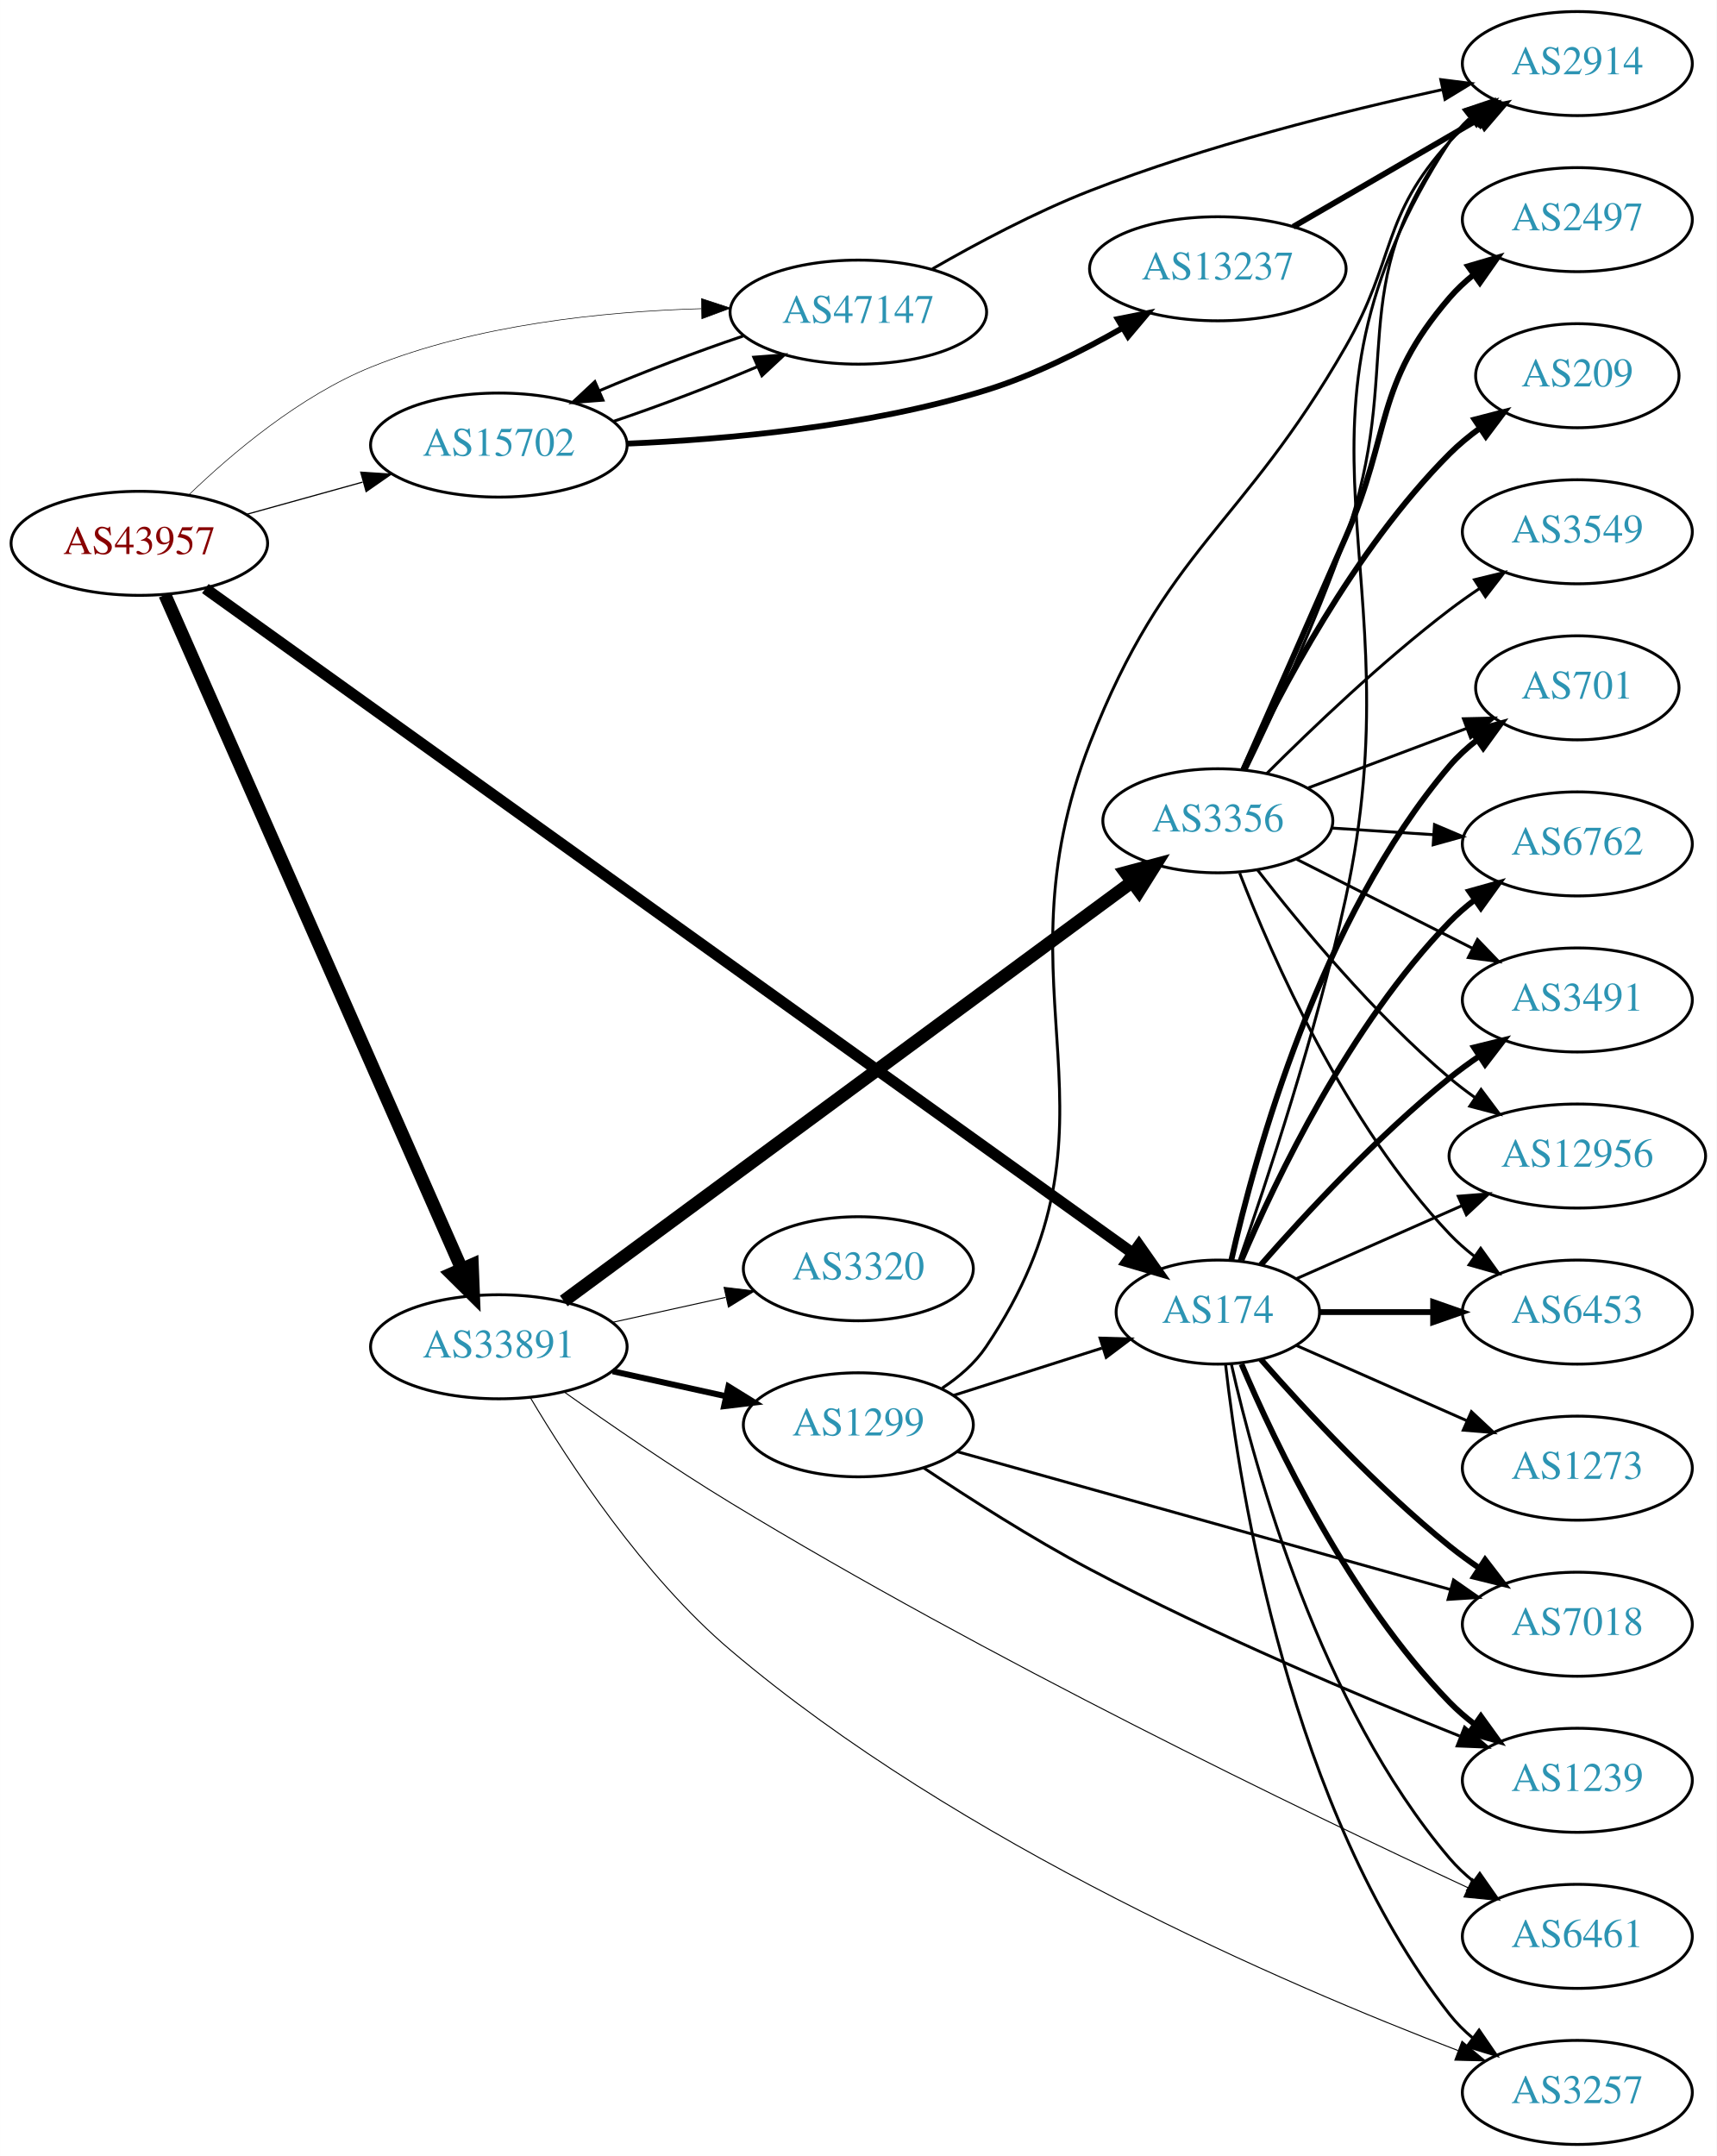
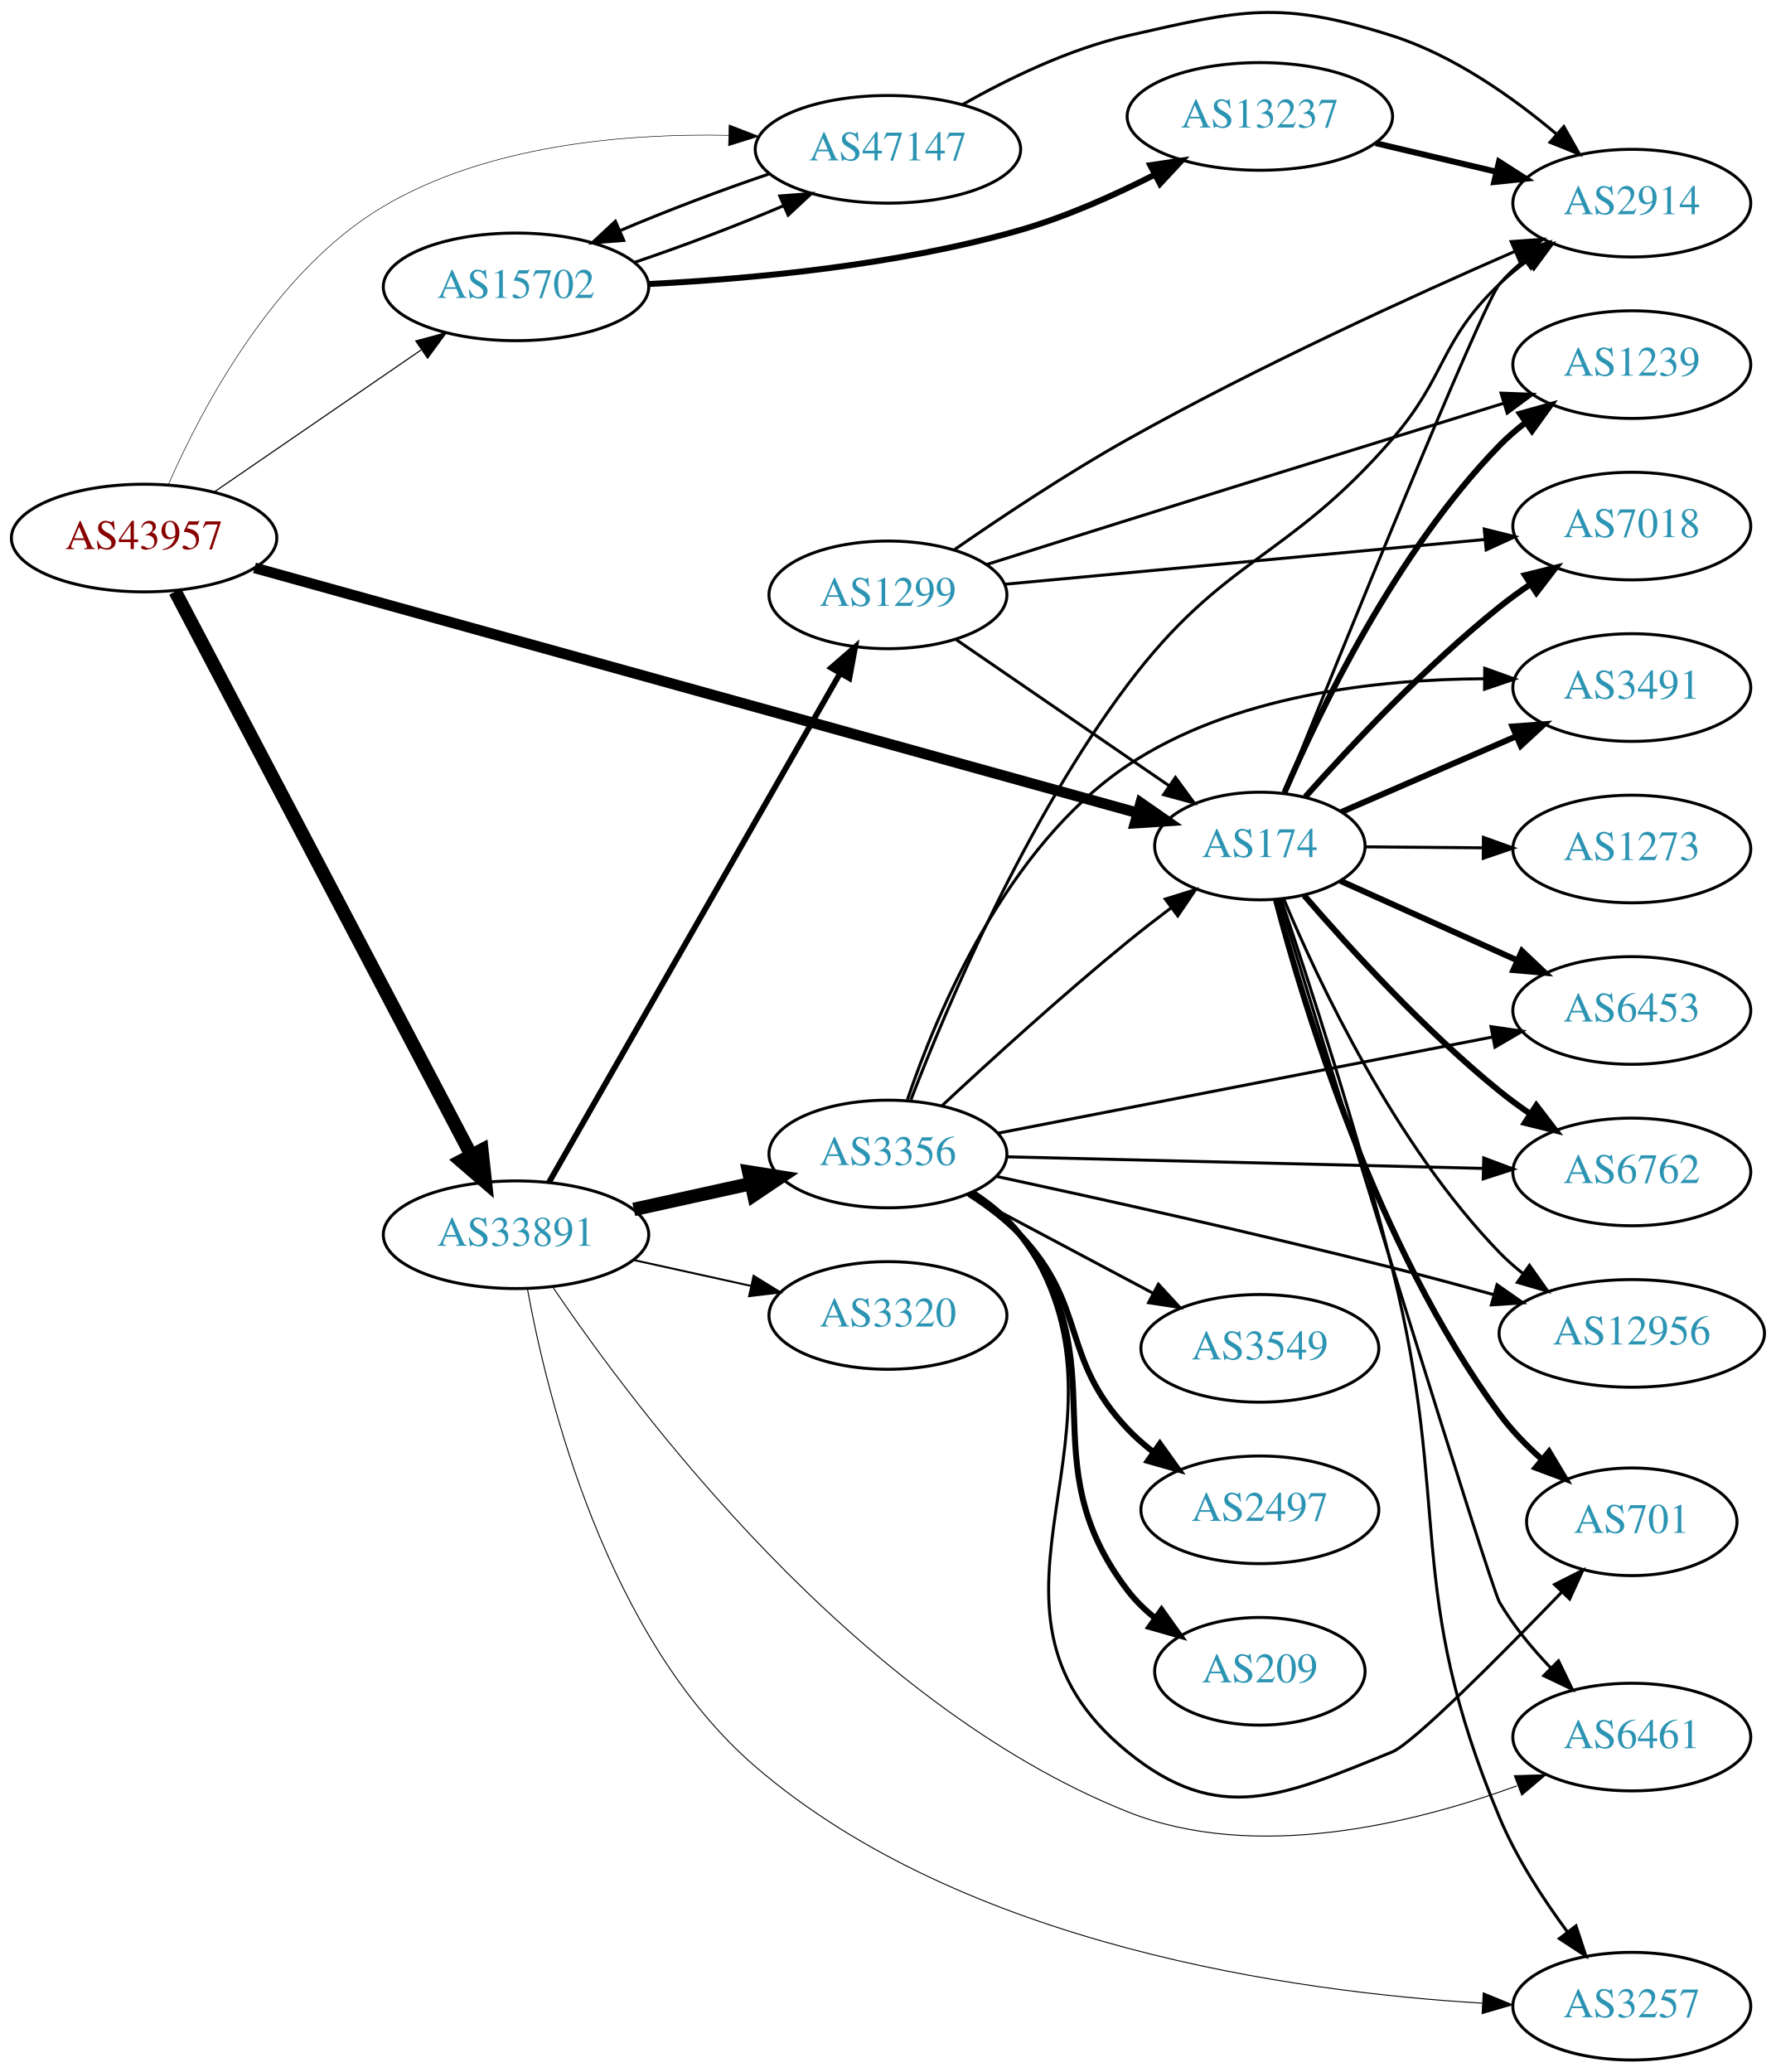
- <svg xmlns="http://www.w3.org/2000/svg" xmlns:xlink="http://www.w3.org/1999/xlink" width="594pt" height="746pt" viewBox="0.00 0.00 593.96 746.00">
-   <g id="graph0" class="graph" transform="scale(1 1) rotate(0) translate(4 742)">
-     <polygon fill="white" stroke="none" points="-4,4 -4,-742 589.961,-742 589.961,4 -4,4" />
+ <svg xmlns="http://www.w3.org/2000/svg" xmlns:xlink="http://www.w3.org/1999/xlink" width="594pt" height="693pt" viewBox="0.00 0.00 593.96 692.93">
+   <g id="graph0" class="graph" transform="scale(1 1) rotate(0) translate(4 688.929)">
+     <polygon fill="white" stroke="none" points="-4,4 -4,-688.929 589.961,-688.929 589.961,4 -4,4" />
    <g id="node1" class="node">
      <g id="a_node1">
        <a xlink:href="/asn/43957" xlink:title="AS43957 ~ WNT Telecommunication GmbH [AT]">
-           <ellipse fill="#ffffff" stroke="black" cx="44.196" cy="-554" rx="44.393" ry="18" />
-           <text text-anchor="middle" x="44.196" y="-550.3" font-family="Times,serif" font-size="14.00" fill="#880000">AS43957</text>
+           <ellipse fill="#ffffff" stroke="black" cx="44.196" cy="-509" rx="44.393" ry="18" />
+           <text text-anchor="middle" x="44.196" y="-505.3" font-family="Times,serif" font-size="14.00" fill="#880000">AS43957</text>
        </a>
      </g>
    </g>
    <g id="node2" class="node">
      <g id="a_node2">
        <a xlink:href="/asn/174" xlink:title="AS174 ~ Cogent Communications [US]">
-           <ellipse fill="#ffffff" stroke="black" cx="417.373" cy="-288" rx="35.194" ry="18" />
-           <text text-anchor="middle" x="417.373" y="-284.3" font-family="Times,serif" font-size="14.00" fill="#2c94b3">AS174</text>
+           <ellipse fill="#ffffff" stroke="black" cx="417.373" cy="-406" rx="35.194" ry="18" />
+           <text text-anchor="middle" x="417.373" y="-402.3" font-family="Times,serif" font-size="14.00" fill="#2c94b3">AS174</text>
        </a>
      </g>
    </g>
    <g id="edge1" class="edge">
-       <path fill="none" stroke="black" stroke-width="3.886" d="M67.029,-538.354C130.663,-492.751 315.966,-359.955 387.619,-308.606" />
-       <polygon fill="black" stroke="black" stroke-width="3.886" points="390.081,-311.147 396.171,-302.477 386.004,-305.457 390.081,-311.147" />
+       <path fill="none" stroke="black" stroke-width="3.562" d="M81.123,-499.03C150.802,-479.695 303.822,-437.232 376.514,-417.061" />
+       <polygon fill="black" stroke="black" stroke-width="3.562" points="377.521,-420.414 386.221,-414.367 375.649,-413.668 377.521,-420.414" />
    </g>
    <g id="node3" class="node">
      <g id="a_node3">
        <a xlink:href="/asn/15702" xlink:title="AS15702 ~ Onstage Online GmbH [AT]">
-           <ellipse fill="#ffffff" stroke="black" cx="168.588" cy="-588" rx="44.393" ry="18" />
-           <text text-anchor="middle" x="168.588" y="-584.3" font-family="Times,serif" font-size="14.00" fill="#2c94b3">AS15702</text>
+           <ellipse fill="#ffffff" stroke="black" cx="168.588" cy="-593" rx="44.393" ry="18" />
+           <text text-anchor="middle" x="168.588" y="-589.3" font-family="Times,serif" font-size="14.00" fill="#2c94b3">AS15702</text>
        </a>
      </g>
    </g>
    <g id="edge2" class="edge">
-       <path fill="none" stroke="black" stroke-width="0.409" d="M81.256,-564.017C93.842,-567.514 108.146,-571.487 121.44,-575.18" />
-       <polygon fill="black" stroke="black" stroke-width="0.409" points="120.791,-578.633 131.363,-577.937 122.665,-571.888 120.791,-578.633" />
+       <path fill="none" stroke="black" stroke-width="0.375" d="M67.645,-524.407C87.054,-537.728 115.297,-557.112 136.813,-571.878" />
+       <polygon fill="black" stroke="black" stroke-width="0.375" points="135.056,-574.918 145.282,-577.691 139.018,-569.146 135.056,-574.918" />
    </g>
    <g id="node4" class="node">
      <g id="a_node4">
        <a xlink:href="/asn/33891" xlink:title="AS33891 ~ CORE-BACKBONE GMBH GLOBAL NETWORK [DE]">
          <ellipse fill="#ffffff" stroke="black" cx="168.588" cy="-276" rx="44.393" ry="18" />
          <text text-anchor="middle" x="168.588" y="-272.3" font-family="Times,serif" font-size="14.00" fill="#2c94b3">AS33891</text>
        </a>
      </g>
    </g>
    <g id="edge3" class="edge">
-       <path fill="none" stroke="black" stroke-width="4.5" d="M53.038,-536.187C73.893,-488.819 130.819,-359.518 155.692,-303.02" />
-       <polygon fill="black" stroke="black" stroke-width="4.5" points="159.385,-304.404 159.811,-293.665 152.178,-301.23 159.385,-304.404" />
+       <path fill="none" stroke="black" stroke-width="4.5" d="M54.597,-491.104C76.007,-450.344 128.49,-350.432 153.669,-302.499" />
+       <polygon fill="black" stroke="black" stroke-width="4.5" points="157.159,-304.322 158.323,-293.638 150.187,-300.66 157.159,-304.322" />
    </g>
    <g id="node5" class="node">
      <g id="a_node5">
        <a xlink:href="/asn/47147" xlink:title="AS47147 ~ ANEXIA Internetdienstleistungs GmbH [AT]">
-           <ellipse fill="#ffffff" stroke="black" cx="292.98" cy="-634" rx="44.393" ry="18" />
-           <text text-anchor="middle" x="292.98" y="-630.3" font-family="Times,serif" font-size="14.00" fill="#2c94b3">AS47147</text>
+           <ellipse fill="#ffffff" stroke="black" cx="292.98" cy="-639" rx="44.393" ry="18" />
+           <text text-anchor="middle" x="292.98" y="-635.3" font-family="Times,serif" font-size="14.00" fill="#2c94b3">AS47147</text>
        </a>
      </g>
    </g>
    <g id="edge4" class="edge">
-       <path fill="none" stroke="black" stroke-width="0.205" d="M61.387,-570.84C76.298,-585.194 99.779,-605.037 124.392,-615 160.674,-629.686 204.759,-634.215 238.605,-635.191" />
-       <polygon fill="black" stroke="black" stroke-width="0.205" points="238.695,-638.693 248.761,-635.387 238.83,-631.694 238.695,-638.693" />
+       <path fill="none" stroke="black" stroke-width="0.188" d="M52.282,-526.825C63.435,-552.29 87.67,-598.386 124.392,-620 159.073,-640.413 204.818,-644.384 239.751,-643.685" />
+       <polygon fill="black" stroke="black" stroke-width="0.188" points="239.881,-647.182 249.759,-643.352 239.648,-640.186 239.881,-647.182" />
    </g>
    <g id="node6" class="node">
      <g id="a_node6">
-         <a xlink:href="/asn/6453" xlink:title="AS6453 ~ TATA COMMUNICATIONS (AMERICA) INC [US]">
-           <ellipse fill="#ffffff" stroke="black" cx="541.765" cy="-288" rx="39.794" ry="18" />
-           <text text-anchor="middle" x="541.765" y="-284.3" font-family="Times,serif" font-size="14.00" fill="#2c94b3">AS6453</text>
+         <a xlink:href="/asn/7018" xlink:title="AS7018 ~ AT&amp;T Services, Inc. [US]">
+           <ellipse fill="#ffffff" stroke="black" cx="541.765" cy="-513" rx="39.794" ry="18" />
+           <text text-anchor="middle" x="541.765" y="-509.3" font-family="Times,serif" font-size="14.00" fill="#2c94b3">AS7018</text>
        </a>
      </g>
    </g>
    <g id="edge5" class="edge">
-       <path fill="none" stroke="black" stroke-width="2" d="M452.791,-288C464.842,-288 478.618,-288 491.636,-288" />
-       <polygon fill="black" stroke="black" stroke-width="2" points="491.866,-291.5 501.866,-288 491.866,-284.5 491.866,-291.5" />
+       <path fill="none" stroke="black" stroke-width="2" d="M432.563,-422.439C447.696,-439.443 472.842,-466.227 497.569,-486 500.832,-488.61 504.362,-491.176 507.95,-493.626" />
+       <polygon fill="black" stroke="black" stroke-width="2" points="506.04,-496.558 516.326,-499.096 509.867,-490.698 506.04,-496.558" />
    </g>
    <g id="node7" class="node">
      <g id="a_node7">
-         <a xlink:href="/asn/7018" xlink:title="AS7018 ~ AT&amp;T Services, Inc. [US]">
-           <ellipse fill="#ffffff" stroke="black" cx="541.765" cy="-180" rx="39.794" ry="18" />
-           <text text-anchor="middle" x="541.765" y="-176.3" font-family="Times,serif" font-size="14.00" fill="#2c94b3">AS7018</text>
+         <a xlink:href="/asn/701" xlink:title="AS701 ~ UUNET [US]">
+           <ellipse fill="#ffffff" stroke="black" cx="541.765" cy="-180" rx="35.194" ry="18" />
+           <text text-anchor="middle" x="541.765" y="-176.3" font-family="Times,serif" font-size="14.00" fill="#2c94b3">AS701</text>
        </a>
      </g>
    </g>
    <g id="edge6" class="edge">
-       <path fill="none" stroke="black" stroke-width="2" d="M432.246,-271.655C447.316,-254.441 472.594,-227.099 497.569,-207 500.824,-204.38 504.349,-201.808 507.934,-199.354" />
-       <polygon fill="black" stroke="black" stroke-width="2" points="509.852,-202.281 516.306,-193.879 506.021,-196.423 509.852,-202.281" />
+       <path fill="none" stroke="black" stroke-width="2" d="M422.745,-388.058C432.031,-352.554 456.312,-271.94 497.569,-216 501.523,-210.638 506.44,-205.576 511.524,-201.036" />
+       <polygon fill="black" stroke="black" stroke-width="2" points="514.093,-203.451 519.537,-194.361 509.613,-198.072 514.093,-203.451" />
    </g>
    <g id="node8" class="node">
      <g id="a_node8">
        <a xlink:href="/asn/1239" xlink:title="AS1239 ~ Sprint [US]">
-           <ellipse fill="#ffffff" stroke="black" cx="541.765" cy="-126" rx="39.794" ry="18" />
-           <text text-anchor="middle" x="541.765" y="-122.3" font-family="Times,serif" font-size="14.00" fill="#2c94b3">AS1239</text>
+           <ellipse fill="#ffffff" stroke="black" cx="541.765" cy="-567" rx="39.794" ry="18" />
+           <text text-anchor="middle" x="541.765" y="-563.3" font-family="Times,serif" font-size="14.00" fill="#2c94b3">AS1239</text>
        </a>
      </g>
    </g>
    <g id="edge7" class="edge">
-       <path fill="none" stroke="black" stroke-width="2" d="M425.563,-270.025C437.33,-242.318 462.904,-188.652 497.569,-153 500.189,-150.305 503.129,-147.761 506.212,-145.392" />
-       <polygon fill="black" stroke="black" stroke-width="2" points="508.388,-148.141 514.581,-139.545 504.379,-142.403 508.388,-148.141" />
+       <path fill="none" stroke="black" stroke-width="2" d="M425.596,-423.839C437.406,-451.337 463.038,-504.6 497.569,-540 500.193,-542.691 503.137,-545.232 506.221,-547.599" />
+       <polygon fill="black" stroke="black" stroke-width="2" points="504.389,-550.589 514.592,-553.444 508.396,-544.849 504.389,-550.589" />
    </g>
    <g id="node9" class="node">
      <g id="a_node9">
-         <a xlink:href="/asn/701" xlink:title="AS701 ~ UUNET [US]">
-           <ellipse fill="#ffffff" stroke="black" cx="541.765" cy="-504" rx="35.194" ry="18" />
-           <text text-anchor="middle" x="541.765" y="-500.3" font-family="Times,serif" font-size="14.00" fill="#2c94b3">AS701</text>
+         <a xlink:href="/asn/3491" xlink:title="AS3491 ~ PCCW Global, Inc. [US]">
+           <ellipse fill="#ffffff" stroke="black" cx="541.765" cy="-459" rx="39.794" ry="18" />
+           <text text-anchor="middle" x="541.765" y="-455.3" font-family="Times,serif" font-size="14.00" fill="#2c94b3">AS3491</text>
        </a>
      </g>
    </g>
    <g id="edge8" class="edge">
-       <path fill="none" stroke="black" stroke-width="2" d="M422.066,-306.075C430.206,-342.148 452.639,-424.14 497.569,-477 500.339,-480.26 503.605,-483.252 507.081,-485.961" />
-       <polygon fill="black" stroke="black" stroke-width="2" points="505.224,-488.932 515.434,-491.761 509.216,-483.182 505.224,-488.932" />
+       <path fill="none" stroke="black" stroke-width="2" d="M444.629,-417.37C461.694,-424.76 484.21,-434.51 503.162,-442.717" />
+       <polygon fill="black" stroke="black" stroke-width="2" points="501.851,-445.963 512.419,-446.725 504.633,-439.54 501.851,-445.963" />
    </g>
    <g id="node10" class="node">
      <g id="a_node10">
-         <a xlink:href="/asn/6762" xlink:title="AS6762 ~ TELECOM ITALIA SPARKLE S.p.A. [IT]">
-           <ellipse fill="#ffffff" stroke="black" cx="541.765" cy="-450" rx="39.794" ry="18" />
-           <text text-anchor="middle" x="541.765" y="-446.3" font-family="Times,serif" font-size="14.00" fill="#2c94b3">AS6762</text>
+         <a xlink:href="/asn/6453" xlink:title="AS6453 ~ TATA COMMUNICATIONS (AMERICA) INC [US]">
+           <ellipse fill="#ffffff" stroke="black" cx="541.765" cy="-351" rx="39.794" ry="18" />
+           <text text-anchor="middle" x="541.765" y="-347.3" font-family="Times,serif" font-size="14.00" fill="#2c94b3">AS6453</text>
        </a>
      </g>
    </g>
    <g id="edge9" class="edge">
-       <path fill="none" stroke="black" stroke-width="2" d="M425.563,-305.975C437.33,-333.682 462.904,-387.348 497.569,-423 500.189,-425.695 503.129,-428.239 506.212,-430.608" />
-       <polygon fill="black" stroke="black" stroke-width="2" points="504.379,-433.597 514.581,-436.455 508.388,-427.859 504.379,-433.597" />
+       <path fill="none" stroke="black" stroke-width="2" d="M444.329,-394.336C461.497,-386.621 484.278,-376.384 503.388,-367.796" />
+       <polygon fill="black" stroke="black" stroke-width="2" points="505.028,-370.897 512.714,-363.605 502.158,-364.512 505.028,-370.897" />
    </g>
    <g id="node11" class="node">
      <g id="a_node11">
-         <a xlink:href="/asn/6461" xlink:title="AS6461 ~ Zayo Bandwidth [US]">
-           <ellipse fill="#ffffff" stroke="black" cx="541.765" cy="-72" rx="39.794" ry="18" />
-           <text text-anchor="middle" x="541.765" y="-68.3" font-family="Times,serif" font-size="14.00" fill="#2c94b3">AS6461</text>
+         <a xlink:href="/asn/6762" xlink:title="AS6762 ~ TELECOM ITALIA SPARKLE S.p.A. [IT]">
+           <ellipse fill="#ffffff" stroke="black" cx="541.765" cy="-297" rx="39.794" ry="18" />
+           <text text-anchor="middle" x="541.765" y="-293.3" font-family="Times,serif" font-size="14.00" fill="#2c94b3">AS6762</text>
        </a>
      </g>
    </g>
    <g id="edge10" class="edge">
-       <path fill="none" stroke="black" d="M422.066,-269.925C430.206,-233.852 452.639,-151.86 497.569,-99 500.003,-96.136 502.819,-93.479 505.824,-91.039" />
-       <polygon fill="black" stroke="black" points="508.013,-93.776 514.084,-85.094 503.923,-88.095 508.013,-93.776" />
+       <path fill="none" stroke="black" stroke-width="2" d="M432.208,-389.436C447.247,-371.995 472.498,-344.303 497.569,-324 500.816,-321.37 504.336,-318.791 507.918,-316.334" />
+       <polygon fill="black" stroke="black" stroke-width="2" points="509.837,-319.261 516.287,-310.855 506.003,-313.404 509.837,-319.261" />
    </g>
    <g id="node12" class="node">
      <g id="a_node12">
-         <a xlink:href="/asn/3491" xlink:title="AS3491 ~ PCCW Global, Inc. [US]">
-           <ellipse fill="#ffffff" stroke="black" cx="541.765" cy="-396" rx="39.794" ry="18" />
-           <text text-anchor="middle" x="541.765" y="-392.3" font-family="Times,serif" font-size="14.00" fill="#2c94b3">AS3491</text>
+         <a xlink:href="/asn/12956" xlink:title="AS12956 ~ TELXIUS [ES]">
+           <ellipse fill="#ffffff" stroke="black" cx="541.765" cy="-243" rx="44.393" ry="18" />
+           <text text-anchor="middle" x="541.765" y="-239.3" font-family="Times,serif" font-size="14.00" fill="#2c94b3">AS12956</text>
        </a>
      </g>
    </g>
    <g id="edge11" class="edge">
-       <path fill="none" stroke="black" stroke-width="2" d="M432.246,-304.345C447.316,-321.559 472.594,-348.901 497.569,-369 500.824,-371.62 504.349,-374.192 507.934,-376.646" />
-       <polygon fill="black" stroke="black" stroke-width="2" points="506.021,-379.577 516.306,-382.121 509.852,-373.719 506.021,-379.577" />
+       <path fill="none" stroke="black" d="M425.34,-388.345C436.975,-360.565 462.581,-306.101 497.569,-270 499.981,-267.511 502.666,-265.152 505.485,-262.94" />
+       <polygon fill="black" stroke="black" points="507.551,-265.767 513.667,-257.116 503.491,-260.064 507.551,-265.767" />
    </g>
    <g id="node13" class="node">
      <g id="a_node13">
-         <a xlink:href="/asn/12956" xlink:title="AS12956 ~ TELXIUS [ES]">
-           <ellipse fill="#ffffff" stroke="black" cx="541.765" cy="-342" rx="44.393" ry="18" />
-           <text text-anchor="middle" x="541.765" y="-338.3" font-family="Times,serif" font-size="14.00" fill="#2c94b3">AS12956</text>
+         <a xlink:href="/asn/6461" xlink:title="AS6461 ~ Zayo Bandwidth [US]">
+           <ellipse fill="#ffffff" stroke="black" cx="541.765" cy="-108" rx="39.794" ry="18" />
+           <text text-anchor="middle" x="541.765" y="-104.3" font-family="Times,serif" font-size="14.00" fill="#2c94b3">AS6461</text>
        </a>
      </g>
    </g>
    <g id="edge12" class="edge">
-       <path fill="none" stroke="black" d="M444.629,-299.584C461.333,-306.954 483.261,-316.629 501.956,-324.877" />
-       <polygon fill="black" stroke="black" points="500.552,-328.083 511.114,-328.918 503.378,-321.679 500.552,-328.083" />
+       <path fill="none" stroke="black" d="M423.815,-388.233C441.199,-331.533 494.435,-158.298 497.569,-153 502.165,-145.229 508.35,-137.746 514.6,-131.189" />
+       <polygon fill="black" stroke="black" points="517.253,-133.487 521.877,-123.954 512.317,-128.523 517.253,-133.487" />
    </g>
    <g id="node14" class="node">
      <g id="a_node14">
        <a xlink:href="/asn/3257" xlink:title="AS3257 ~ GTT [DE]">
          <ellipse fill="#ffffff" stroke="black" cx="541.765" cy="-18" rx="39.794" ry="18" />
          <text text-anchor="middle" x="541.765" y="-14.3" font-family="Times,serif" font-size="14.00" fill="#2c94b3">AS3257</text>
        </a>
      </g>
    </g>
    <g id="edge13" class="edge">
-       <path fill="none" stroke="black" d="M420.052,-269.871C424.883,-226.632 442.223,-115.784 497.569,-45 499.884,-42.039 502.621,-39.317 505.576,-36.836" />
-       <polygon fill="black" stroke="black" points="507.769,-39.568 513.767,-30.835 503.632,-33.922 507.769,-39.568" />
+       <path fill="none" stroke="black" d="M424.426,-388.36C433.383,-361.825 450.318,-309.953 461.569,-265 481.8,-184.165 465.34,-157.844 497.569,-81 503.25,-67.454 512.102,-53.836 520.317,-42.744" />
+       <polygon fill="black" stroke="black" points="523.103,-44.862 526.411,-34.797 517.548,-40.602 523.103,-44.862" />
    </g>
    <g id="node15" class="node">
      <g id="a_node15">
-         <a xlink:href="/asn/2914" xlink:title="AS2914 ~ NTT America, Inc. [US]">
-           <ellipse fill="#ffffff" stroke="black" cx="541.765" cy="-720" rx="39.794" ry="18" />
-           <text text-anchor="middle" x="541.765" y="-716.3" font-family="Times,serif" font-size="14.00" fill="#2c94b3">AS2914</text>
+         <a xlink:href="/asn/1273" xlink:title="AS1273 ~ Vodafone Group PLC [EU]">
+           <ellipse fill="#ffffff" stroke="black" cx="541.765" cy="-405" rx="39.794" ry="18" />
+           <text text-anchor="middle" x="541.765" y="-401.3" font-family="Times,serif" font-size="14.00" fill="#2c94b3">AS1273</text>
        </a>
      </g>
    </g>
    <g id="edge14" class="edge">
-       <path fill="none" stroke="black" d="M424.745,-305.821C434.108,-332.644 451.556,-385.139 461.569,-431 486.64,-545.834 433.711,-594.321 497.569,-693 499.442,-695.896 501.748,-698.536 504.31,-700.931" />
-       <polygon fill="black" stroke="black" points="502.554,-704 512.591,-707.392 506.86,-698.481 502.554,-704" />
+       <path fill="none" stroke="black" d="M452.466,-405.721C464.633,-405.622 478.591,-405.508 491.763,-405.4" />
+       <polygon fill="black" stroke="black" points="492.139,-408.898 502.11,-405.316 492.082,-401.898 492.139,-408.898" />
    </g>
    <g id="node16" class="node">
      <g id="a_node16">
-         <a xlink:href="/asn/1273" xlink:title="AS1273 ~ Vodafone Group PLC [EU]">
-           <ellipse fill="#ffffff" stroke="black" cx="541.765" cy="-234" rx="39.794" ry="18" />
-           <text text-anchor="middle" x="541.765" y="-230.3" font-family="Times,serif" font-size="14.00" fill="#2c94b3">AS1273</text>
+         <a xlink:href="/asn/2914" xlink:title="AS2914 ~ NTT America, Inc. [US]">
+           <ellipse fill="#ffffff" stroke="black" cx="541.765" cy="-621" rx="39.794" ry="18" />
+           <text text-anchor="middle" x="541.765" y="-617.3" font-family="Times,serif" font-size="14.00" fill="#2c94b3">AS2914</text>
        </a>
      </g>
    </g>
    <g id="edge15" class="edge">
-       <path fill="none" stroke="black" d="M444.629,-276.416C461.814,-268.833 484.528,-258.812 503.562,-250.414" />
-       <polygon fill="black" stroke="black" points="505.113,-253.555 512.85,-246.316 502.288,-247.151 505.113,-253.555" />
+       <path fill="none" stroke="black" d="M425.446,-423.588C443.746,-468.983 491.641,-587.04 497.569,-594 500.006,-596.862 502.824,-599.517 505.83,-601.956" />
+       <polygon fill="black" stroke="black" points="503.93,-604.901 514.092,-607.9 508.018,-599.219 503.93,-604.901" />
    </g>
    <g id="edge17" class="edge">
-       <path fill="none" stroke="black" d="M208.314,-596.227C224.321,-601.615 242.71,-608.599 258.164,-615.181" />
-       <polygon fill="black" stroke="black" points="256.796,-618.402 267.36,-619.209 259.604,-611.991 256.796,-618.402" />
+       <path fill="none" stroke="black" d="M208.314,-601.227C224.321,-606.615 242.71,-613.599 258.164,-620.181" />
+       <polygon fill="black" stroke="black" points="256.796,-623.402 267.36,-624.209 259.604,-616.991 256.796,-623.402" />
    </g>
    <g id="node17" class="node">
      <g id="a_node17">
        <a xlink:href="/asn/13237" xlink:title="AS13237 ~ European Backbone of AS13237 [DE]">
-           <ellipse fill="#ffffff" stroke="black" cx="417.373" cy="-649" rx="44.393" ry="18" />
-           <text text-anchor="middle" x="417.373" y="-645.3" font-family="Times,serif" font-size="14.00" fill="#2c94b3">AS13237</text>
+           <ellipse fill="#ffffff" stroke="black" cx="417.373" cy="-650" rx="44.393" ry="18" />
+           <text text-anchor="middle" x="417.373" y="-646.3" font-family="Times,serif" font-size="14.00" fill="#2c94b3">AS13237</text>
        </a>
      </g>
    </g>
    <g id="edge16" class="edge">
-       <path fill="none" stroke="black" stroke-width="2" d="M212.851,-588.491C247.238,-589.924 296.198,-594.313 337.176,-607 353.518,-612.06 370.428,-620.518 384.404,-628.523" />
-       <polygon fill="black" stroke="black" stroke-width="2" points="382.74,-631.605 393.13,-633.678 386.301,-625.578 382.74,-631.605" />
+       <path fill="none" stroke="black" stroke-width="2" d="M213.067,-593.962C247.36,-595.662 296.092,-600.18 337.176,-612 352.537,-616.419 368.596,-623.59 382.205,-630.518" />
+       <polygon fill="black" stroke="black" stroke-width="2" points="380.716,-633.689 391.197,-635.239 383.97,-627.491 380.716,-633.689" />
    </g>
    <g id="edge22" class="edge">
-       <path fill="none" stroke="black" stroke-width="0.346" d="M191.037,-260.479C206.746,-249.333 228.735,-234.189 248.784,-222 337.397,-168.127 447.565,-115.051 503.869,-88.86" />
-       <polygon fill="black" stroke="black" stroke-width="0.346" points="505.483,-91.969 513.085,-84.59 502.54,-85.618 505.483,-91.969" />
-     </g>
-     <g id="edge19" class="edge">
-       <path fill="none" stroke="black" stroke-width="0.346" d="M179.435,-258.494C192.791,-235.974 218.491,-196.704 248.784,-171 327.736,-104.009 440.932,-55.287 500.532,-32.472" />
-       <polygon fill="black" stroke="black" stroke-width="0.346" points="501.856,-35.714 509.973,-28.904 499.381,-29.166 501.856,-35.714" />
+       <path fill="none" stroke="black" stroke-width="0.321" d="M180.946,-258.424C208.231,-218.045 282.017,-119.342 373.176,-83 415.705,-66.045 468.465,-78.946 503.297,-91.668" />
+       <polygon fill="black" stroke="black" stroke-width="0.321" points="502.47,-95.099 513.061,-95.401 504.97,-88.56 502.47,-95.099" />
+     </g>
+     <g id="edge20" class="edge">
+       <path fill="none" stroke="black" stroke-width="0.321" d="M172.414,-257.818C178.993,-221.762 198.757,-140.982 248.784,-98 318.269,-38.3 428.485,-22.809 491.759,-19.002" />
+       <polygon fill="black" stroke="black" stroke-width="0.321" points="492.073,-22.49 501.875,-18.469 491.705,-15.5 492.073,-22.49" />
    </g>
    <g id="node18" class="node">
      <g id="a_node18">
        <a xlink:href="/asn/1299" xlink:title="AS1299 ~ Telia Carrier [EU]">
-           <ellipse fill="#ffffff" stroke="black" cx="292.98" cy="-249" rx="39.794" ry="18" />
-           <text text-anchor="middle" x="292.98" y="-245.3" font-family="Times,serif" font-size="14.00" fill="#2c94b3">AS1299</text>
-         </a>
-       </g>
-     </g>
-     <g id="edge20" class="edge">
-       <path fill="none" stroke="black" stroke-width="2.077" d="M207.978,-267.531C220.369,-264.798 234.216,-261.743 247.036,-258.915" />
-       <polygon fill="black" stroke="black" stroke-width="2.077" points="248.04,-262.278 257.051,-256.705 246.532,-255.442 248.04,-262.278" />
+           <ellipse fill="#ffffff" stroke="black" cx="292.98" cy="-490" rx="39.794" ry="18" />
+           <text text-anchor="middle" x="292.98" y="-486.3" font-family="Times,serif" font-size="14.00" fill="#2c94b3">AS1299</text>
+         </a>
+       </g>
+     </g>
+     <g id="edge19" class="edge">
+       <path fill="none" stroke="black" stroke-width="1.929" d="M179.604,-293.513C201.084,-331.07 251.677,-419.531 276.998,-463.803" />
+       <polygon fill="black" stroke="black" stroke-width="1.929" points="273.995,-465.603 281.998,-472.546 280.071,-462.127 273.995,-465.603" />
    </g>
    <g id="node19" class="node">
      <g id="a_node19">
        <a xlink:href="/asn/3356" xlink:title="AS3356 ~ Level 3 Parent, LLC [US]">
-           <ellipse fill="#ffffff" stroke="black" cx="417.373" cy="-458" rx="39.794" ry="18" />
-           <text text-anchor="middle" x="417.373" y="-454.3" font-family="Times,serif" font-size="14.00" fill="#2c94b3">AS3356</text>
+           <ellipse fill="#ffffff" stroke="black" cx="292.98" cy="-303" rx="39.794" ry="18" />
+           <text text-anchor="middle" x="292.98" y="-299.3" font-family="Times,serif" font-size="14.00" fill="#2c94b3">AS3356</text>
        </a>
      </g>
    </g>
    <g id="edge21" class="edge">
-       <path fill="none" stroke="black" stroke-width="4.5" d="M191.057,-291.833C235.51,-324.616 337.646,-399.94 387.685,-436.843" />
-       <polygon fill="black" stroke="black" stroke-width="4.5" points="385.44,-440.08 395.825,-442.846 390.114,-433.742 385.44,-440.08" />
+       <path fill="none" stroke="black" stroke-width="4.5" d="M207.978,-284.469C220.369,-287.202 234.216,-290.257 247.036,-293.085" />
+       <polygon fill="black" stroke="black" stroke-width="4.5" points="246.438,-296.985 257.051,-295.295 248.134,-289.295 246.438,-296.985" />
    </g>
    <g id="node20" class="node">
      <g id="a_node20">
        <a xlink:href="/asn/3320" xlink:title="AS3320 ~ DTAG [DE]">
-           <ellipse fill="#ffffff" stroke="black" cx="292.98" cy="-303" rx="39.794" ry="18" />
-           <text text-anchor="middle" x="292.98" y="-299.3" font-family="Times,serif" font-size="14.00" fill="#2c94b3">AS3320</text>
+           <ellipse fill="#ffffff" stroke="black" cx="292.98" cy="-249" rx="39.794" ry="18" />
+           <text text-anchor="middle" x="292.98" y="-245.3" font-family="Times,serif" font-size="14.00" fill="#2c94b3">AS3320</text>
        </a>
      </g>
    </g>
    <g id="edge23" class="edge">
-       <path fill="none" stroke="black" stroke-width="0.346" d="M207.978,-284.469C220.369,-287.202 234.216,-290.257 247.036,-293.085" />
-       <polygon fill="black" stroke="black" stroke-width="0.346" points="246.532,-296.558 257.051,-295.295 248.04,-289.722 246.532,-296.558" />
+       <path fill="none" stroke="black" stroke-width="0.643" d="M207.978,-267.531C220.369,-264.798 234.216,-261.743 247.036,-258.915" />
+       <polygon fill="black" stroke="black" stroke-width="0.643" points="248.04,-262.278 257.051,-256.705 246.532,-255.442 248.04,-262.278" />
+     </g>
+     <g id="edge38" class="edge">
+       <path fill="none" stroke="black" d="M253.093,-630.719C237.068,-625.319 218.679,-618.33 203.244,-611.751" />
+       <polygon fill="black" stroke="black" points="204.626,-608.535 194.062,-607.725 201.815,-614.946 204.626,-608.535" />
+     </g>
+     <g id="edge39" class="edge">
+       <path fill="none" stroke="black" d="M317.907,-653.967C333.105,-662.571 353.548,-672.535 373.176,-677 411.483,-685.715 424.129,-688.9 461.569,-677 482.151,-670.458 501.987,-656.416 516.659,-644.031" />
+       <polygon fill="black" stroke="black" points="519.036,-646.601 524.251,-637.379 514.423,-641.337 519.036,-646.601" />
+     </g>
+     <g id="edge18" class="edge">
+       <path fill="none" stroke="black" stroke-width="2" d="M456.093,-641.062C468.854,-638.039 483.221,-634.635 496.447,-631.501" />
+       <polygon fill="black" stroke="black" stroke-width="2" points="497.369,-634.879 506.292,-629.168 495.755,-628.068 497.369,-634.879" />
+     </g>
+     <g id="edge36" class="edge">
+       <path fill="none" stroke="black" d="M315.58,-475.176C335.451,-461.538 365.085,-441.2 387.082,-426.103" />
+       <polygon fill="black" stroke="black" points="389.133,-428.94 395.398,-420.395 385.172,-423.168 389.133,-428.94" />
+     </g>
+     <g id="edge34" class="edge">
+       <path fill="none" stroke="black" d="M332,-493.543C375.114,-497.562 445.504,-504.122 492.47,-508.499" />
+       <polygon fill="black" stroke="black" points="492.421,-512.009 502.702,-509.453 493.07,-505.04 492.421,-512.009" />
    </g>
    <g id="edge37" class="edge">
-       <path fill="none" stroke="black" d="M253.093,-625.719C237.068,-620.319 218.679,-613.33 203.244,-606.751" />
-       <polygon fill="black" stroke="black" points="204.626,-603.535 194.062,-602.725 201.815,-609.946 204.626,-603.535" />
-     </g>
-     <g id="edge38" class="edge">
-       <path fill="none" stroke="black" d="M318.602,-648.959C333.892,-657.762 354.185,-668.586 373.176,-676 413.173,-691.614 460.667,-703.495 494.864,-710.951" />
-       <polygon fill="black" stroke="black" points="494.517,-714.456 505.027,-713.123 495.979,-707.611 494.517,-714.456" />
-     </g>
-     <g id="edge18" class="edge">
-       <path fill="none" stroke="black" stroke-width="2" d="M443.436,-663.539C461.994,-674.305 487.459,-689.078 507.687,-700.812" />
-       <polygon fill="black" stroke="black" stroke-width="2" points="506.163,-703.974 516.569,-705.964 509.675,-697.919 506.163,-703.974" />
+       <path fill="none" stroke="black" d="M325.952,-500.132C340.375,-504.692 357.628,-510.134 373.176,-515 416.043,-528.416 465.125,-543.628 499.042,-554.116" />
+       <polygon fill="black" stroke="black" points="498.035,-557.468 508.622,-557.078 500.102,-550.781 498.035,-557.468" />
+     </g>
+     <g id="edge35" class="edge">
+       <path fill="none" stroke="black" d="M315.318,-505.189C330.974,-516.04 352.944,-530.663 373.176,-542 416.395,-566.218 468.272,-589.89 502.744,-604.908" />
+       <polygon fill="black" stroke="black" points="501.417,-608.147 511.984,-608.907 504.197,-601.723 501.417,-608.147" />
+     </g>
+     <g id="edge32" class="edge">
+       <path fill="none" stroke="black" d="M311.185,-319.272C326.957,-333.983 351.14,-356.025 373.176,-374 377.81,-377.779 382.829,-381.671 387.751,-385.382" />
+       <polygon fill="black" stroke="black" points="385.743,-388.251 395.857,-391.406 389.918,-382.632 385.743,-388.251" />
+     </g>
+     <g id="edge25" class="edge">
+       <path fill="none" stroke="black" d="M321.869,-290.2C327.682,-286.377 333.232,-281.659 337.176,-276 382.081,-211.568 312.248,-152.555 373.176,-103 403.654,-78.212 425.169,-88.222 461.569,-103 468.642,-105.872 497.554,-134.959 518.402,-156.54" />
+       <polygon fill="black" stroke="black" points="515.935,-159.025 525.391,-163.805 520.98,-154.172 515.935,-159.025" />
+     </g>
+     <g id="edge29" class="edge">
+       <path fill="none" stroke="black" d="M299.494,-321.187C309.265,-350.049 332.518,-405.849 373.176,-433 408.276,-456.439 456.615,-461.781 492.361,-461.943" />
+       <polygon fill="black" stroke="black" points="492.585,-465.442 502.554,-461.852 492.523,-458.442 492.585,-465.442" />
    </g>
    <g id="edge33" class="edge">
-       <path fill="none" stroke="black" d="M325.818,-259.145C341.538,-264.154 360.644,-270.242 377.248,-275.533" />
-       <polygon fill="black" stroke="black" points="376.619,-279.006 387.21,-278.707 378.744,-272.336 376.619,-279.006" />
-     </g>
-     <g id="edge34" class="edge">
-       <path fill="none" stroke="black" d="M327.263,-239.694C371.358,-227.365 449.212,-205.598 497.731,-192.032" />
-       <polygon fill="black" stroke="black" points="498.928,-195.332 507.616,-189.268 497.043,-188.59 498.928,-195.332" />
-     </g>
-     <g id="edge36" class="edge">
-       <path fill="none" stroke="black" d="M315.634,-234.067C331.259,-223.608 353.058,-209.653 373.176,-199 415.678,-176.495 466.587,-155.054 501.056,-141.303" />
-       <polygon fill="black" stroke="black" points="502.749,-144.397 510.759,-137.462 500.173,-137.888 502.749,-144.397" />
-     </g>
-     <g id="edge35" class="edge">
-       <path fill="none" stroke="black" d="M322.012,-261.702C327.818,-265.53 333.331,-270.273 337.176,-276 389.724,-354.25 338.935,-397.183 373.176,-485 399.5,-552.512 425.493,-559.156 461.569,-622 479.183,-652.684 473.694,-666.89 497.569,-693 500.105,-695.774 502.99,-698.371 506.037,-700.773" />
-       <polygon fill="black" stroke="black" points="504.174,-703.742 514.357,-706.666 508.22,-698.03 504.174,-703.742" />
-     </g>
-     <g id="edge24" class="edge">
-       <path fill="none" stroke="black" d="M424.931,-439.893C436.169,-410.809 461.438,-353.093 497.569,-315 500.155,-312.273 503.073,-309.707 506.142,-307.324" />
-       <polygon fill="black" stroke="black" points="508.32,-310.071 514.491,-301.459 504.296,-304.344 508.32,-310.071" />
-     </g>
-     <g id="edge28" class="edge">
-       <path fill="none" stroke="black" d="M448.627,-469.371C465.231,-475.611 485.96,-483.402 503.549,-490.013" />
-       <polygon fill="black" stroke="black" points="502.359,-493.305 512.951,-493.547 504.822,-486.752 502.359,-493.305" />
-     </g>
-     <g id="edge32" class="edge">
-       <path fill="none" stroke="black" d="M456.762,-455.491C467.932,-454.761 480.285,-453.953 492.002,-453.187" />
-       <polygon fill="black" stroke="black" points="492.34,-456.673 502.09,-452.528 491.883,-449.688 492.34,-456.673" />
+       <path fill="none" stroke="black" d="M329.601,-309.928C373.25,-318.418 447.281,-332.817 495.079,-342.114" />
+       <polygon fill="black" stroke="black" points="494.67,-345.6 505.155,-344.074 496.007,-338.729 494.67,-345.6" />
+     </g>
+     <g id="edge30" class="edge">
+       <path fill="none" stroke="black" d="M332.812,-302.056C375.844,-301.01 445.314,-299.321 491.983,-298.186" />
+       <polygon fill="black" stroke="black" points="492.248,-301.681 502.16,-297.939 492.077,-294.683 492.248,-301.681" />
    </g>
    <g id="edge31" class="edge">
-       <path fill="none" stroke="black" d="M444.629,-444.699C462.375,-435.71 486.017,-423.733 505.415,-413.907" />
-       <polygon fill="black" stroke="black" points="507.213,-416.92 514.552,-409.279 504.05,-410.675 507.213,-416.92" />
-     </g>
-     <g id="edge29" class="edge">
-       <path fill="none" stroke="black" d="M431.127,-440.947C445.822,-421.995 471.334,-391.148 497.569,-369 500.286,-366.706 503.217,-364.466 506.225,-362.32" />
-       <polygon fill="black" stroke="black" points="508.455,-365.038 514.8,-356.554 504.549,-359.229 508.455,-365.038" />
-     </g>
-     <g id="edge30" class="edge">
-       <path fill="none" stroke="black" d="M427.203,-475.72C436.613,-495.09 451.513,-527.213 461.569,-556 482.33,-615.434 460.247,-642.299 497.569,-693 499.797,-696.027 502.476,-698.793 505.394,-701.301" />
-       <polygon fill="black" stroke="black" points="503.418,-704.193 513.535,-707.341 507.589,-698.572 503.418,-704.193" />
+       <path fill="none" stroke="black" d="M329.084,-295.554C363.073,-288.223 416.006,-276.487 461.569,-265 472.586,-262.222 484.412,-259.044 495.477,-255.983" />
+       <polygon fill="black" stroke="black" points="496.688,-259.279 505.38,-253.22 494.807,-252.537 496.688,-259.279" />
+     </g>
+     <g id="edge26" class="edge">
+       <path fill="none" stroke="black" d="M300.659,-321.126C312.416,-351.636 338.853,-414.382 373.176,-460 405.395,-502.82 426.468,-501.51 461.569,-542 479.981,-563.239 477.232,-574.595 497.569,-594 500.438,-596.738 503.627,-599.345 506.937,-601.783" />
+       <polygon fill="black" stroke="black" points="505.061,-604.74 515.297,-607.474 509,-598.953 505.061,-604.74" />
    </g>
    <g id="node21" class="node">
      <g id="a_node21">
-         <a xlink:href="/asn/2497" xlink:title="AS2497 ~ Internet Initiative Japan Inc. [JP]">
-           <ellipse fill="#ffffff" stroke="black" cx="541.765" cy="-666" rx="39.794" ry="18" />
-           <text text-anchor="middle" x="541.765" y="-662.3" font-family="Times,serif" font-size="14.00" fill="#2c94b3">AS2497</text>
-         </a>
-       </g>
-     </g>
-     <g id="edge25" class="edge">
-       <path fill="none" stroke="black" stroke-width="2" d="M426.208,-475.69C434.886,-495.305 449.278,-527.891 461.569,-556 477.678,-592.841 471.337,-608.525 497.569,-639 500.021,-641.849 502.849,-644.496 505.861,-646.929" />
-       <polygon fill="black" stroke="black" stroke-width="2" points="503.967,-649.878 514.132,-652.866 508.049,-644.191 503.967,-649.878" />
+         <a xlink:href="/asn/3549" xlink:title="AS3549 ~ Level 3 Parent, LLC [US]">
+           <ellipse fill="#ffffff" stroke="black" cx="417.373" cy="-238" rx="39.794" ry="18" />
+           <text text-anchor="middle" x="417.373" y="-234.3" font-family="Times,serif" font-size="14.00" fill="#2c94b3">AS3549</text>
+         </a>
+       </g>
+     </g>
+     <g id="edge24" class="edge">
+       <path fill="none" stroke="black" d="M319.34,-289.532C337.353,-279.966 361.761,-267.003 381.591,-256.472" />
+       <polygon fill="black" stroke="black" points="383.434,-259.456 390.624,-251.674 380.151,-253.274 383.434,-259.456" />
    </g>
    <g id="node22" class="node">
      <g id="a_node22">
-         <a xlink:href="/asn/209" xlink:title="AS209 ~ CenturyLink Communications, LLC [US]">
-           <ellipse fill="#ffffff" stroke="black" cx="541.765" cy="-612" rx="35.194" ry="18" />
-           <text text-anchor="middle" x="541.765" y="-608.3" font-family="Times,serif" font-size="14.00" fill="#2c94b3">AS209</text>
-         </a>
-       </g>
-     </g>
-     <g id="edge26" class="edge">
-       <path fill="none" stroke="black" stroke-width="2" d="M426.223,-475.747C438.503,-502.017 464.33,-551.726 497.569,-585 500.748,-588.183 504.37,-591.167 508.133,-593.906" />
-       <polygon fill="black" stroke="black" stroke-width="2" points="506.221,-596.838 516.478,-599.492 510.115,-591.021 506.221,-596.838" />
+         <a xlink:href="/asn/2497" xlink:title="AS2497 ~ Internet Initiative Japan Inc. [JP]">
+           <ellipse fill="#ffffff" stroke="black" cx="417.373" cy="-184" rx="39.794" ry="18" />
+           <text text-anchor="middle" x="417.373" y="-180.3" font-family="Times,serif" font-size="14.00" fill="#2c94b3">AS2497</text>
+         </a>
+       </g>
+     </g>
+     <g id="edge27" class="edge">
+       <path fill="none" stroke="black" stroke-width="2" d="M320.254,-289.541C326.263,-285.695 332.308,-281.133 337.176,-276 359.903,-252.04 350.45,-234.96 373.176,-211 375.763,-208.273 378.681,-205.707 381.75,-203.324" />
+       <polygon fill="black" stroke="black" stroke-width="2" points="383.928,-206.071 390.099,-197.459 379.904,-200.344 383.928,-206.071" />
    </g>
    <g id="node23" class="node">
      <g id="a_node23">
-         <a xlink:href="/asn/3549" xlink:title="AS3549 ~ Level 3 Parent, LLC [US]">
-           <ellipse fill="#ffffff" stroke="black" cx="541.765" cy="-558" rx="39.794" ry="18" />
-           <text text-anchor="middle" x="541.765" y="-554.3" font-family="Times,serif" font-size="14.00" fill="#2c94b3">AS3549</text>
-         </a>
-       </g>
-     </g>
-     <g id="edge27" class="edge">
-       <path fill="none" stroke="black" d="M434.271,-474.319C449.729,-489.772 474.227,-513.194 497.569,-531 500.891,-533.534 504.458,-536.053 508.067,-538.475" />
-       <polygon fill="black" stroke="black" points="506.171,-541.417 516.468,-543.915 509.976,-535.542 506.171,-541.417" />
+         <a xlink:href="/asn/209" xlink:title="AS209 ~ CenturyLink Communications, LLC [US]">
+           <ellipse fill="#ffffff" stroke="black" cx="417.373" cy="-130" rx="35.194" ry="18" />
+           <text text-anchor="middle" x="417.373" y="-126.3" font-family="Times,serif" font-size="14.00" fill="#2c94b3">AS209</text>
+         </a>
+       </g>
+     </g>
+     <g id="edge28" class="edge">
+       <path fill="none" stroke="black" stroke-width="2" d="M321.063,-290.231C327.048,-286.364 332.878,-281.62 337.176,-276 370.747,-232.111 339.606,-200.889 373.176,-157 375.776,-153.602 378.935,-150.524 382.35,-147.766" />
+       <polygon fill="black" stroke="black" stroke-width="2" points="384.488,-150.541 390.639,-141.914 380.451,-144.823 384.488,-150.541" />
    </g>
  </g>
</svg>
